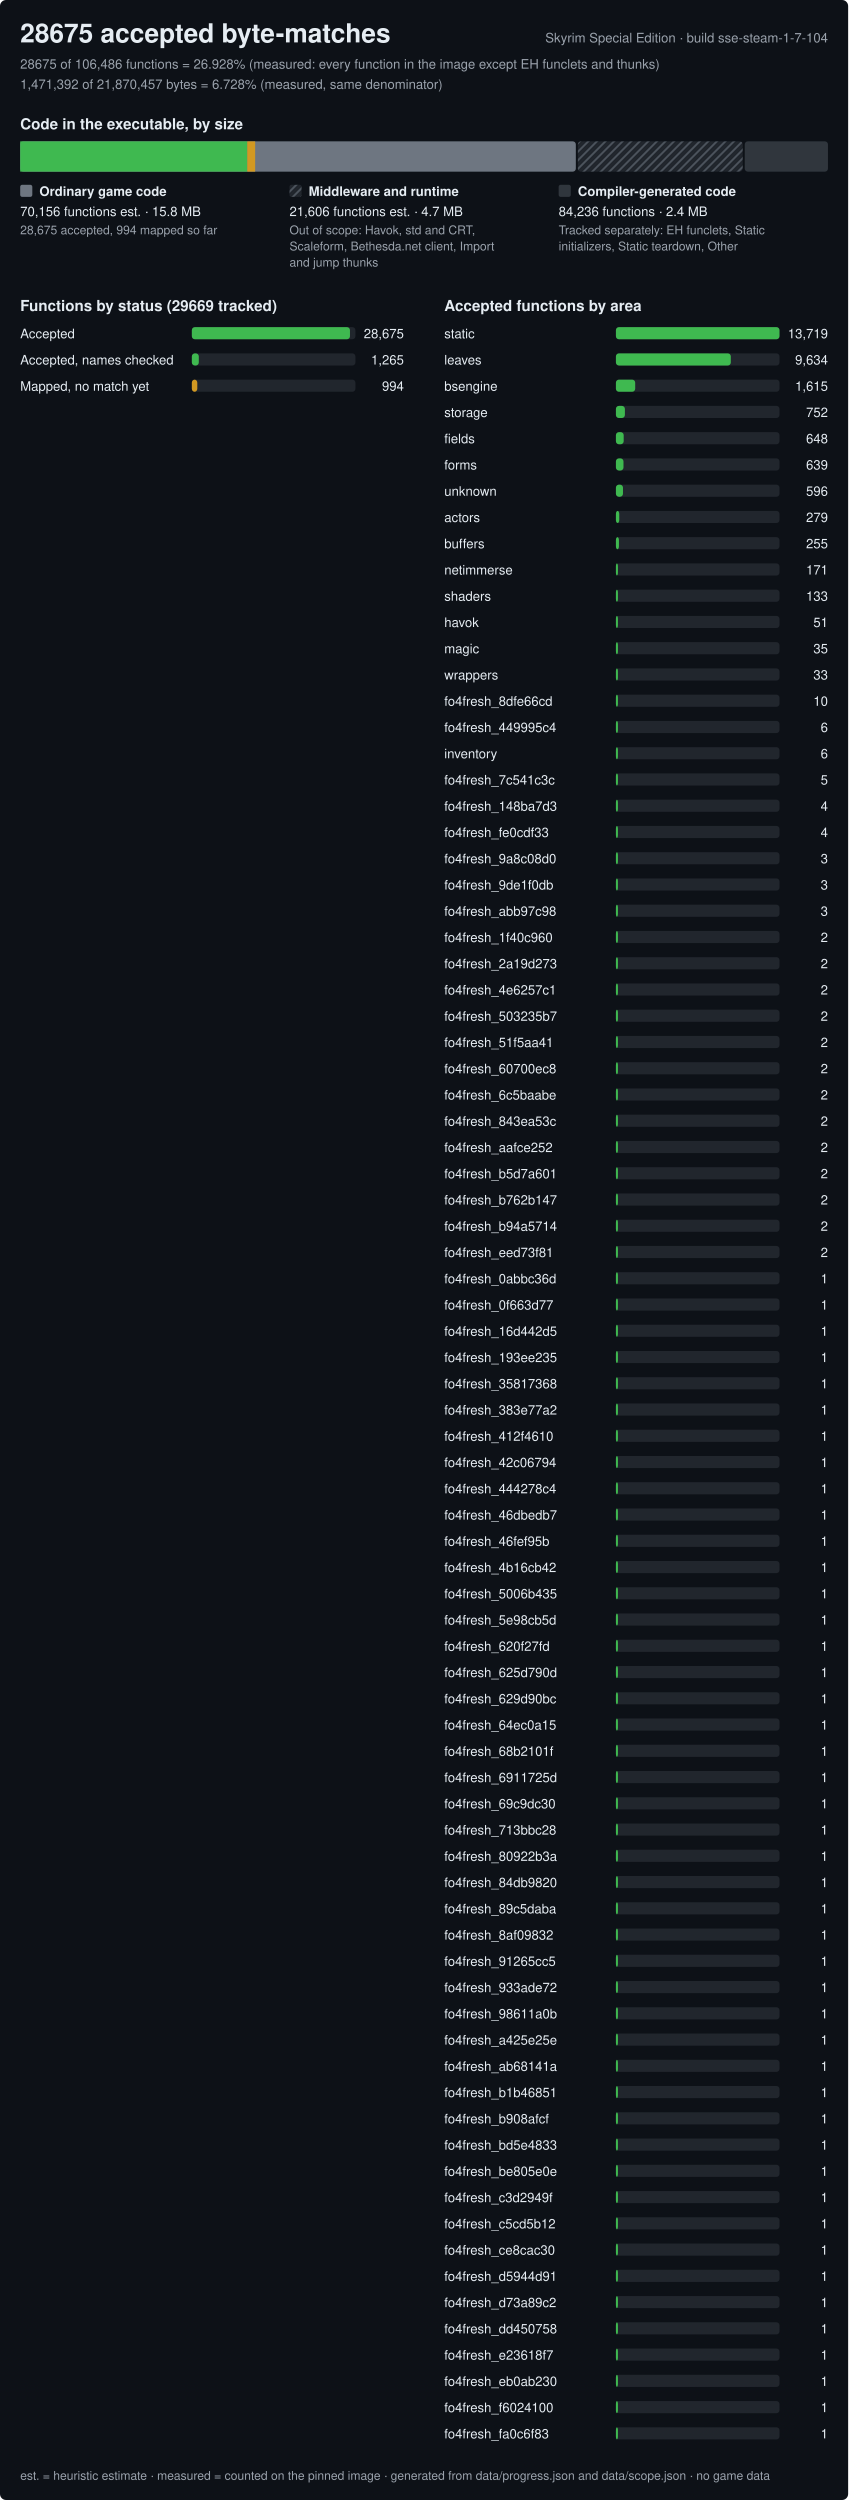
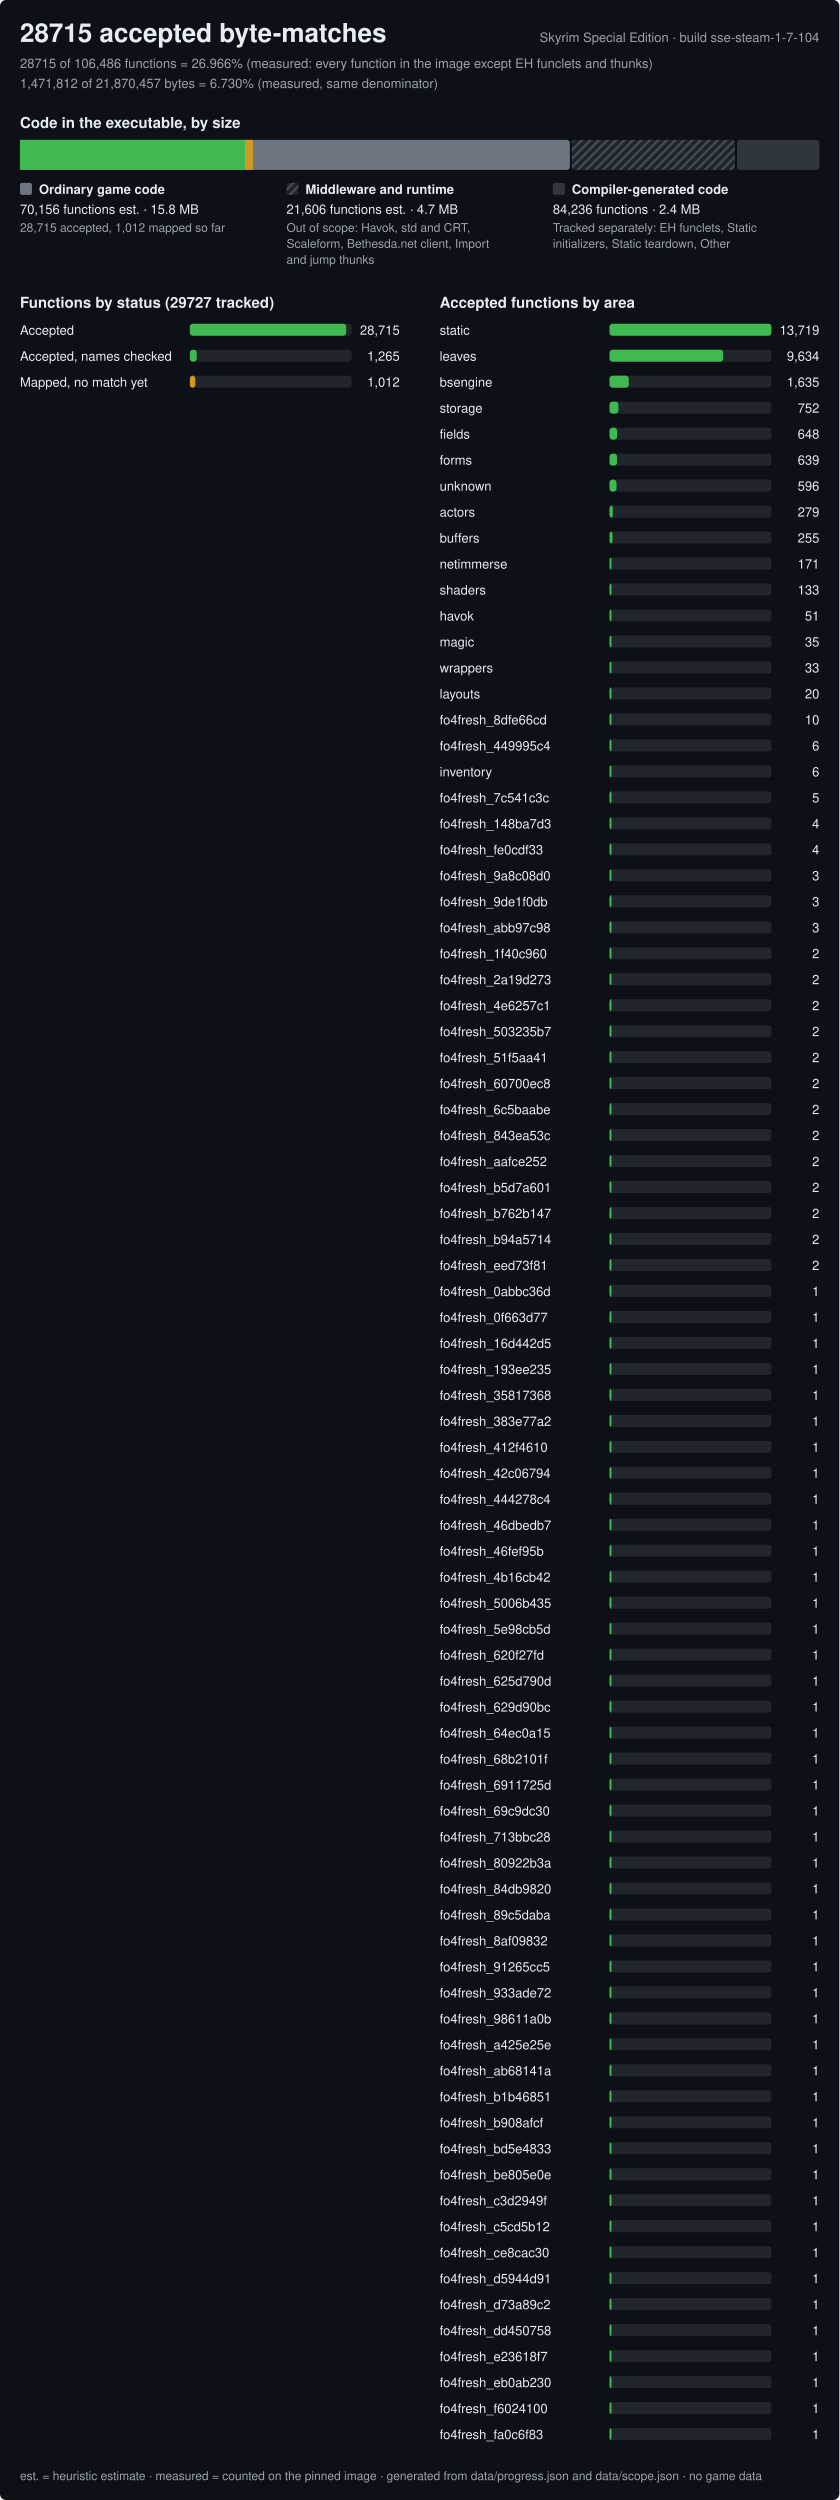
- <svg xmlns="http://www.w3.org/2000/svg" width="840" height="2476" viewBox="0 0 840 2476" role="img" aria-label="Progress of the Skyrim Special Edition byte-matching reconstruction, build sse-steam-1-7-104">
+ <svg xmlns="http://www.w3.org/2000/svg" width="840" height="2502" viewBox="0 0 840 2502" role="img" aria-label="Progress of the Skyrim Special Edition byte-matching reconstruction, build sse-steam-1-7-104">
  <style>text{font-family:-apple-system,BlinkMacSystemFont,'Segoe UI',Helvetica,Arial,sans-serif;fill:#e6edf3;white-space:pre}.h{font-size:26px;font-weight:600}.st{font-size:15px;font-weight:600}.lb{font-size:13px;font-weight:600}.bl{font-size:12px;font-weight:600;stroke:#0d1117;stroke-width:3px;paint-order:stroke;stroke-linejoin:round}.rl{font-size:13px}.fn{font-size:12px;fill:#9ba3ad}.mu{fill:#9ba3ad}</style>
  <defs>
    <pattern id="hx" width="6" height="6" patternUnits="userSpaceOnUse" patternTransform="rotate(45)">
      <rect width="6" height="6" fill="#21262d" />
      <rect width="2" height="6" fill="#484f58" />
    </pattern>
  </defs>
-   <rect width="840" height="2476" rx="6" fill="#0d1117" />
-   <text x="20" y="42" class="h">28675 accepted byte-matches</text>
+   <rect width="840" height="2502" rx="6" fill="#0d1117" />
+   <text x="20" y="42" class="h">28715 accepted byte-matches</text>
  <text x="820" y="42" class="rl mu" text-anchor="end">Skyrim Special Edition · build sse-steam-1-7-104</text>
-   <text x="20" y="68" class="rl mu">28675 of 106,486 functions = 26.928% (measured: every function in the image except EH funclets and thunks)</text>
-   <text x="20" y="88" class="rl mu">1,471,392 of 21,870,457 bytes = 6.728% (measured, same denominator)</text>
+   <text x="20" y="68" class="rl mu">28715 of 106,486 functions = 26.966% (measured: every function in the image except EH funclets and thunks)</text>
+   <text x="20" y="88" class="rl mu">1,471,812 of 21,870,457 bytes = 6.730% (measured, same denominator)</text>
  <text x="20" y="128" class="st">Code in the executable, by size</text>
  <rect x="20" y="140" width="550.3" height="30" rx="3" fill="#6e7681" />
-   <rect x="20" y="140" width="224.9" height="30" fill="#3fb950" />
-   <rect x="244.9" y="140" width="7.8" height="30" fill="#d29922" />
+   <rect x="20" y="140" width="225.2" height="30" fill="#3fb950" />
+   <rect x="245.2" y="140" width="7.9" height="30" fill="#d29922" />
  <rect x="572.3" y="140" width="163.3" height="30" rx="3" fill="url(#hx)" />
  <rect x="737.6" y="140" width="82.4" height="30" rx="3" fill="#30363d" />
  <rect x="20" y="183" width="12" height="12" rx="2" fill="#6e7681" />
  <text x="39" y="194" class="lb">Ordinary game code</text>
  <text x="20" y="214" class="rl">70,156 functions est. · 15.8 MB</text>
-   <text x="20" y="232" class="fn">28,675 accepted, 994 mapped so far</text>
+   <text x="20" y="232" class="fn">28,715 accepted, 1,012 mapped so far</text>
  <rect x="286.7" y="183" width="12" height="12" rx="2" fill="url(#hx)" />
  <text x="305.7" y="194" class="lb">Middleware and runtime</text>
  <text x="286.7" y="214" class="rl">21,606 functions est. · 4.7 MB</text>
  <text x="286.7" y="232" class="fn">Out of scope: Havok, std and CRT,</text>
  <text x="286.7" y="248" class="fn">Scaleform, Bethesda.net client, Import</text>
  <text x="286.7" y="264" class="fn">and jump thunks</text>
  <rect x="553.3" y="183" width="12" height="12" rx="2" fill="#30363d" />
  <text x="572.3" y="194" class="lb">Compiler-generated code</text>
  <text x="553.3" y="214" class="rl">84,236 functions · 2.4 MB</text>
  <text x="553.3" y="232" class="fn">Tracked separately: EH funclets, Static</text>
  <text x="553.3" y="248" class="fn">initializers, Static teardown, Other</text>
-   <text x="20" y="308" class="st">Functions by status (29669 tracked)</text>
+   <text x="20" y="308" class="st">Functions by status (29727 tracked)</text>
  <text x="20" y="335" class="rl">Accepted</text>
  <rect x="190" y="324" width="162.0" height="12" rx="3" fill="#21262d" />
-   <rect x="190" y="324" width="156.6" height="12" rx="3" fill="#3fb950" />
-   <text x="400.0" y="335" class="rl" text-anchor="end">28,675</text>
+   <rect x="190" y="324" width="156.5" height="12" rx="3" fill="#3fb950" />
+   <text x="400.0" y="335" class="rl" text-anchor="end">28,715</text>
  <text x="20" y="361" class="rl">Accepted, names checked</text>
  <rect x="190" y="350" width="162.0" height="12" rx="3" fill="#21262d" />
  <rect x="190" y="350" width="6.9" height="12" rx="3" fill="#3fb950" />
  <text x="400.0" y="361" class="rl" text-anchor="end">1,265</text>
  <text x="20" y="387" class="rl">Mapped, no match yet</text>
  <rect x="190" y="376" width="162.0" height="12" rx="3" fill="#21262d" />
-   <rect x="190" y="376" width="5.4" height="12" rx="3" fill="#d29922" />
-   <text x="400.0" y="387" class="rl" text-anchor="end">994</text>
+   <rect x="190" y="376" width="5.5" height="12" rx="3" fill="#d29922" />
+   <text x="400.0" y="387" class="rl" text-anchor="end">1,012</text>
  <text x="440.0" y="308" class="st">Accepted functions by area</text>
  <text x="440.0" y="335" class="rl">static</text>
  <rect x="610.0" y="324" width="162.0" height="12" rx="3" fill="#21262d" />
  <rect x="610.0" y="324" width="162" height="12" rx="3" fill="#3fb950" />
  <text x="820.0" y="335" class="rl" text-anchor="end">13,719</text>
  <text x="440.0" y="361" class="rl">leaves</text>
  <rect x="610.0" y="350" width="162.0" height="12" rx="3" fill="#21262d" />
  <rect x="610.0" y="350" width="113.8" height="12" rx="3" fill="#3fb950" />
  <text x="820.0" y="361" class="rl" text-anchor="end">9,634</text>
  <text x="440.0" y="387" class="rl">bsengine</text>
  <rect x="610.0" y="376" width="162.0" height="12" rx="3" fill="#21262d" />
-   <rect x="610.0" y="376" width="19.1" height="12" rx="3" fill="#3fb950" />
-   <text x="820.0" y="387" class="rl" text-anchor="end">1,615</text>
+   <rect x="610.0" y="376" width="19.3" height="12" rx="3" fill="#3fb950" />
+   <text x="820.0" y="387" class="rl" text-anchor="end">1,635</text>
  <text x="440.0" y="413" class="rl">storage</text>
  <rect x="610.0" y="402" width="162.0" height="12" rx="3" fill="#21262d" />
  <rect x="610.0" y="402" width="8.9" height="12" rx="3" fill="#3fb950" />
  <text x="820.0" y="413" class="rl" text-anchor="end">752</text>
  <text x="440.0" y="439" class="rl">fields</text>
  <rect x="610.0" y="428" width="162.0" height="12" rx="3" fill="#21262d" />
  <rect x="610.0" y="428" width="7.7" height="12" rx="3" fill="#3fb950" />
  <text x="820.0" y="439" class="rl" text-anchor="end">648</text>
  <text x="440.0" y="465" class="rl">forms</text>
  <rect x="610.0" y="454" width="162.0" height="12" rx="3" fill="#21262d" />
  <rect x="610.0" y="454" width="7.5" height="12" rx="3" fill="#3fb950" />
  <text x="820.0" y="465" class="rl" text-anchor="end">639</text>
  <text x="440.0" y="491" class="rl">unknown</text>
  <rect x="610.0" y="480" width="162.0" height="12" rx="3" fill="#21262d" />
  <rect x="610.0" y="480" width="7" height="12" rx="3" fill="#3fb950" />
  <text x="820.0" y="491" class="rl" text-anchor="end">596</text>
  <text x="440.0" y="517" class="rl">actors</text>
  <rect x="610.0" y="506" width="162.0" height="12" rx="3" fill="#21262d" />
  <rect x="610.0" y="506" width="3.3" height="12" rx="3" fill="#3fb950" />
  <text x="820.0" y="517" class="rl" text-anchor="end">279</text>
  <text x="440.0" y="543" class="rl">buffers</text>
  <rect x="610.0" y="532" width="162.0" height="12" rx="3" fill="#21262d" />
  <rect x="610.0" y="532" width="3" height="12" rx="3" fill="#3fb950" />
  <text x="820.0" y="543" class="rl" text-anchor="end">255</text>
  <text x="440.0" y="569" class="rl">netimmerse</text>
  <rect x="610.0" y="558" width="162.0" height="12" rx="3" fill="#21262d" />
  <rect x="610.0" y="558" width="2" height="12" rx="3" fill="#3fb950" />
  <text x="820.0" y="569" class="rl" text-anchor="end">171</text>
  <text x="440.0" y="595" class="rl">shaders</text>
  <rect x="610.0" y="584" width="162.0" height="12" rx="3" fill="#21262d" />
  <rect x="610.0" y="584" width="2" height="12" rx="3" fill="#3fb950" />
  <text x="820.0" y="595" class="rl" text-anchor="end">133</text>
  <text x="440.0" y="621" class="rl">havok</text>
  <rect x="610.0" y="610" width="162.0" height="12" rx="3" fill="#21262d" />
  <rect x="610.0" y="610" width="2" height="12" rx="3" fill="#3fb950" />
  <text x="820.0" y="621" class="rl" text-anchor="end">51</text>
  <text x="440.0" y="647" class="rl">magic</text>
  <rect x="610.0" y="636" width="162.0" height="12" rx="3" fill="#21262d" />
  <rect x="610.0" y="636" width="2" height="12" rx="3" fill="#3fb950" />
  <text x="820.0" y="647" class="rl" text-anchor="end">35</text>
  <text x="440.0" y="673" class="rl">wrappers</text>
  <rect x="610.0" y="662" width="162.0" height="12" rx="3" fill="#21262d" />
  <rect x="610.0" y="662" width="2" height="12" rx="3" fill="#3fb950" />
  <text x="820.0" y="673" class="rl" text-anchor="end">33</text>
-   <text x="440.0" y="699" class="rl">fo4fresh_8dfe66cd</text>
+   <text x="440.0" y="699" class="rl">layouts</text>
  <rect x="610.0" y="688" width="162.0" height="12" rx="3" fill="#21262d" />
  <rect x="610.0" y="688" width="2" height="12" rx="3" fill="#3fb950" />
-   <text x="820.0" y="699" class="rl" text-anchor="end">10</text>
-   <text x="440.0" y="725" class="rl">fo4fresh_449995c4</text>
+   <text x="820.0" y="699" class="rl" text-anchor="end">20</text>
+   <text x="440.0" y="725" class="rl">fo4fresh_8dfe66cd</text>
  <rect x="610.0" y="714" width="162.0" height="12" rx="3" fill="#21262d" />
  <rect x="610.0" y="714" width="2" height="12" rx="3" fill="#3fb950" />
-   <text x="820.0" y="725" class="rl" text-anchor="end">6</text>
-   <text x="440.0" y="751" class="rl">inventory</text>
+   <text x="820.0" y="725" class="rl" text-anchor="end">10</text>
+   <text x="440.0" y="751" class="rl">fo4fresh_449995c4</text>
  <rect x="610.0" y="740" width="162.0" height="12" rx="3" fill="#21262d" />
  <rect x="610.0" y="740" width="2" height="12" rx="3" fill="#3fb950" />
  <text x="820.0" y="751" class="rl" text-anchor="end">6</text>
-   <text x="440.0" y="777" class="rl">fo4fresh_7c541c3c</text>
+   <text x="440.0" y="777" class="rl">inventory</text>
  <rect x="610.0" y="766" width="162.0" height="12" rx="3" fill="#21262d" />
  <rect x="610.0" y="766" width="2" height="12" rx="3" fill="#3fb950" />
-   <text x="820.0" y="777" class="rl" text-anchor="end">5</text>
-   <text x="440.0" y="803" class="rl">fo4fresh_148ba7d3</text>
+   <text x="820.0" y="777" class="rl" text-anchor="end">6</text>
+   <text x="440.0" y="803" class="rl">fo4fresh_7c541c3c</text>
  <rect x="610.0" y="792" width="162.0" height="12" rx="3" fill="#21262d" />
  <rect x="610.0" y="792" width="2" height="12" rx="3" fill="#3fb950" />
-   <text x="820.0" y="803" class="rl" text-anchor="end">4</text>
-   <text x="440.0" y="829" class="rl">fo4fresh_fe0cdf33</text>
+   <text x="820.0" y="803" class="rl" text-anchor="end">5</text>
+   <text x="440.0" y="829" class="rl">fo4fresh_148ba7d3</text>
  <rect x="610.0" y="818" width="162.0" height="12" rx="3" fill="#21262d" />
  <rect x="610.0" y="818" width="2" height="12" rx="3" fill="#3fb950" />
  <text x="820.0" y="829" class="rl" text-anchor="end">4</text>
-   <text x="440.0" y="855" class="rl">fo4fresh_9a8c08d0</text>
+   <text x="440.0" y="855" class="rl">fo4fresh_fe0cdf33</text>
  <rect x="610.0" y="844" width="162.0" height="12" rx="3" fill="#21262d" />
  <rect x="610.0" y="844" width="2" height="12" rx="3" fill="#3fb950" />
-   <text x="820.0" y="855" class="rl" text-anchor="end">3</text>
-   <text x="440.0" y="881" class="rl">fo4fresh_9de1f0db</text>
+   <text x="820.0" y="855" class="rl" text-anchor="end">4</text>
+   <text x="440.0" y="881" class="rl">fo4fresh_9a8c08d0</text>
  <rect x="610.0" y="870" width="162.0" height="12" rx="3" fill="#21262d" />
  <rect x="610.0" y="870" width="2" height="12" rx="3" fill="#3fb950" />
  <text x="820.0" y="881" class="rl" text-anchor="end">3</text>
-   <text x="440.0" y="907" class="rl">fo4fresh_abb97c98</text>
+   <text x="440.0" y="907" class="rl">fo4fresh_9de1f0db</text>
  <rect x="610.0" y="896" width="162.0" height="12" rx="3" fill="#21262d" />
  <rect x="610.0" y="896" width="2" height="12" rx="3" fill="#3fb950" />
  <text x="820.0" y="907" class="rl" text-anchor="end">3</text>
-   <text x="440.0" y="933" class="rl">fo4fresh_1f40c960</text>
+   <text x="440.0" y="933" class="rl">fo4fresh_abb97c98</text>
  <rect x="610.0" y="922" width="162.0" height="12" rx="3" fill="#21262d" />
  <rect x="610.0" y="922" width="2" height="12" rx="3" fill="#3fb950" />
-   <text x="820.0" y="933" class="rl" text-anchor="end">2</text>
-   <text x="440.0" y="959" class="rl">fo4fresh_2a19d273</text>
+   <text x="820.0" y="933" class="rl" text-anchor="end">3</text>
+   <text x="440.0" y="959" class="rl">fo4fresh_1f40c960</text>
  <rect x="610.0" y="948" width="162.0" height="12" rx="3" fill="#21262d" />
  <rect x="610.0" y="948" width="2" height="12" rx="3" fill="#3fb950" />
  <text x="820.0" y="959" class="rl" text-anchor="end">2</text>
-   <text x="440.0" y="985" class="rl">fo4fresh_4e6257c1</text>
+   <text x="440.0" y="985" class="rl">fo4fresh_2a19d273</text>
  <rect x="610.0" y="974" width="162.0" height="12" rx="3" fill="#21262d" />
  <rect x="610.0" y="974" width="2" height="12" rx="3" fill="#3fb950" />
  <text x="820.0" y="985" class="rl" text-anchor="end">2</text>
-   <text x="440.0" y="1011" class="rl">fo4fresh_503235b7</text>
+   <text x="440.0" y="1011" class="rl">fo4fresh_4e6257c1</text>
  <rect x="610.0" y="1000" width="162.0" height="12" rx="3" fill="#21262d" />
  <rect x="610.0" y="1000" width="2" height="12" rx="3" fill="#3fb950" />
  <text x="820.0" y="1011" class="rl" text-anchor="end">2</text>
-   <text x="440.0" y="1037" class="rl">fo4fresh_51f5aa41</text>
+   <text x="440.0" y="1037" class="rl">fo4fresh_503235b7</text>
  <rect x="610.0" y="1026" width="162.0" height="12" rx="3" fill="#21262d" />
  <rect x="610.0" y="1026" width="2" height="12" rx="3" fill="#3fb950" />
  <text x="820.0" y="1037" class="rl" text-anchor="end">2</text>
-   <text x="440.0" y="1063" class="rl">fo4fresh_60700ec8</text>
+   <text x="440.0" y="1063" class="rl">fo4fresh_51f5aa41</text>
  <rect x="610.0" y="1052" width="162.0" height="12" rx="3" fill="#21262d" />
  <rect x="610.0" y="1052" width="2" height="12" rx="3" fill="#3fb950" />
  <text x="820.0" y="1063" class="rl" text-anchor="end">2</text>
-   <text x="440.0" y="1089" class="rl">fo4fresh_6c5baabe</text>
+   <text x="440.0" y="1089" class="rl">fo4fresh_60700ec8</text>
  <rect x="610.0" y="1078" width="162.0" height="12" rx="3" fill="#21262d" />
  <rect x="610.0" y="1078" width="2" height="12" rx="3" fill="#3fb950" />
  <text x="820.0" y="1089" class="rl" text-anchor="end">2</text>
-   <text x="440.0" y="1115" class="rl">fo4fresh_843ea53c</text>
+   <text x="440.0" y="1115" class="rl">fo4fresh_6c5baabe</text>
  <rect x="610.0" y="1104" width="162.0" height="12" rx="3" fill="#21262d" />
  <rect x="610.0" y="1104" width="2" height="12" rx="3" fill="#3fb950" />
  <text x="820.0" y="1115" class="rl" text-anchor="end">2</text>
-   <text x="440.0" y="1141" class="rl">fo4fresh_aafce252</text>
+   <text x="440.0" y="1141" class="rl">fo4fresh_843ea53c</text>
  <rect x="610.0" y="1130" width="162.0" height="12" rx="3" fill="#21262d" />
  <rect x="610.0" y="1130" width="2" height="12" rx="3" fill="#3fb950" />
  <text x="820.0" y="1141" class="rl" text-anchor="end">2</text>
-   <text x="440.0" y="1167" class="rl">fo4fresh_b5d7a601</text>
+   <text x="440.0" y="1167" class="rl">fo4fresh_aafce252</text>
  <rect x="610.0" y="1156" width="162.0" height="12" rx="3" fill="#21262d" />
  <rect x="610.0" y="1156" width="2" height="12" rx="3" fill="#3fb950" />
  <text x="820.0" y="1167" class="rl" text-anchor="end">2</text>
-   <text x="440.0" y="1193" class="rl">fo4fresh_b762b147</text>
+   <text x="440.0" y="1193" class="rl">fo4fresh_b5d7a601</text>
  <rect x="610.0" y="1182" width="162.0" height="12" rx="3" fill="#21262d" />
  <rect x="610.0" y="1182" width="2" height="12" rx="3" fill="#3fb950" />
  <text x="820.0" y="1193" class="rl" text-anchor="end">2</text>
-   <text x="440.0" y="1219" class="rl">fo4fresh_b94a5714</text>
+   <text x="440.0" y="1219" class="rl">fo4fresh_b762b147</text>
  <rect x="610.0" y="1208" width="162.0" height="12" rx="3" fill="#21262d" />
  <rect x="610.0" y="1208" width="2" height="12" rx="3" fill="#3fb950" />
  <text x="820.0" y="1219" class="rl" text-anchor="end">2</text>
-   <text x="440.0" y="1245" class="rl">fo4fresh_eed73f81</text>
+   <text x="440.0" y="1245" class="rl">fo4fresh_b94a5714</text>
  <rect x="610.0" y="1234" width="162.0" height="12" rx="3" fill="#21262d" />
  <rect x="610.0" y="1234" width="2" height="12" rx="3" fill="#3fb950" />
  <text x="820.0" y="1245" class="rl" text-anchor="end">2</text>
-   <text x="440.0" y="1271" class="rl">fo4fresh_0abbc36d</text>
+   <text x="440.0" y="1271" class="rl">fo4fresh_eed73f81</text>
  <rect x="610.0" y="1260" width="162.0" height="12" rx="3" fill="#21262d" />
  <rect x="610.0" y="1260" width="2" height="12" rx="3" fill="#3fb950" />
-   <text x="820.0" y="1271" class="rl" text-anchor="end">1</text>
-   <text x="440.0" y="1297" class="rl">fo4fresh_0f663d77</text>
+   <text x="820.0" y="1271" class="rl" text-anchor="end">2</text>
+   <text x="440.0" y="1297" class="rl">fo4fresh_0abbc36d</text>
  <rect x="610.0" y="1286" width="162.0" height="12" rx="3" fill="#21262d" />
  <rect x="610.0" y="1286" width="2" height="12" rx="3" fill="#3fb950" />
  <text x="820.0" y="1297" class="rl" text-anchor="end">1</text>
-   <text x="440.0" y="1323" class="rl">fo4fresh_16d442d5</text>
+   <text x="440.0" y="1323" class="rl">fo4fresh_0f663d77</text>
  <rect x="610.0" y="1312" width="162.0" height="12" rx="3" fill="#21262d" />
  <rect x="610.0" y="1312" width="2" height="12" rx="3" fill="#3fb950" />
  <text x="820.0" y="1323" class="rl" text-anchor="end">1</text>
-   <text x="440.0" y="1349" class="rl">fo4fresh_193ee235</text>
+   <text x="440.0" y="1349" class="rl">fo4fresh_16d442d5</text>
  <rect x="610.0" y="1338" width="162.0" height="12" rx="3" fill="#21262d" />
  <rect x="610.0" y="1338" width="2" height="12" rx="3" fill="#3fb950" />
  <text x="820.0" y="1349" class="rl" text-anchor="end">1</text>
-   <text x="440.0" y="1375" class="rl">fo4fresh_35817368</text>
+   <text x="440.0" y="1375" class="rl">fo4fresh_193ee235</text>
  <rect x="610.0" y="1364" width="162.0" height="12" rx="3" fill="#21262d" />
  <rect x="610.0" y="1364" width="2" height="12" rx="3" fill="#3fb950" />
  <text x="820.0" y="1375" class="rl" text-anchor="end">1</text>
-   <text x="440.0" y="1401" class="rl">fo4fresh_383e77a2</text>
+   <text x="440.0" y="1401" class="rl">fo4fresh_35817368</text>
  <rect x="610.0" y="1390" width="162.0" height="12" rx="3" fill="#21262d" />
  <rect x="610.0" y="1390" width="2" height="12" rx="3" fill="#3fb950" />
  <text x="820.0" y="1401" class="rl" text-anchor="end">1</text>
-   <text x="440.0" y="1427" class="rl">fo4fresh_412f4610</text>
+   <text x="440.0" y="1427" class="rl">fo4fresh_383e77a2</text>
  <rect x="610.0" y="1416" width="162.0" height="12" rx="3" fill="#21262d" />
  <rect x="610.0" y="1416" width="2" height="12" rx="3" fill="#3fb950" />
  <text x="820.0" y="1427" class="rl" text-anchor="end">1</text>
-   <text x="440.0" y="1453" class="rl">fo4fresh_42c06794</text>
+   <text x="440.0" y="1453" class="rl">fo4fresh_412f4610</text>
  <rect x="610.0" y="1442" width="162.0" height="12" rx="3" fill="#21262d" />
  <rect x="610.0" y="1442" width="2" height="12" rx="3" fill="#3fb950" />
  <text x="820.0" y="1453" class="rl" text-anchor="end">1</text>
-   <text x="440.0" y="1479" class="rl">fo4fresh_444278c4</text>
+   <text x="440.0" y="1479" class="rl">fo4fresh_42c06794</text>
  <rect x="610.0" y="1468" width="162.0" height="12" rx="3" fill="#21262d" />
  <rect x="610.0" y="1468" width="2" height="12" rx="3" fill="#3fb950" />
  <text x="820.0" y="1479" class="rl" text-anchor="end">1</text>
-   <text x="440.0" y="1505" class="rl">fo4fresh_46dbedb7</text>
+   <text x="440.0" y="1505" class="rl">fo4fresh_444278c4</text>
  <rect x="610.0" y="1494" width="162.0" height="12" rx="3" fill="#21262d" />
  <rect x="610.0" y="1494" width="2" height="12" rx="3" fill="#3fb950" />
  <text x="820.0" y="1505" class="rl" text-anchor="end">1</text>
-   <text x="440.0" y="1531" class="rl">fo4fresh_46fef95b</text>
+   <text x="440.0" y="1531" class="rl">fo4fresh_46dbedb7</text>
  <rect x="610.0" y="1520" width="162.0" height="12" rx="3" fill="#21262d" />
  <rect x="610.0" y="1520" width="2" height="12" rx="3" fill="#3fb950" />
  <text x="820.0" y="1531" class="rl" text-anchor="end">1</text>
-   <text x="440.0" y="1557" class="rl">fo4fresh_4b16cb42</text>
+   <text x="440.0" y="1557" class="rl">fo4fresh_46fef95b</text>
  <rect x="610.0" y="1546" width="162.0" height="12" rx="3" fill="#21262d" />
  <rect x="610.0" y="1546" width="2" height="12" rx="3" fill="#3fb950" />
  <text x="820.0" y="1557" class="rl" text-anchor="end">1</text>
-   <text x="440.0" y="1583" class="rl">fo4fresh_5006b435</text>
+   <text x="440.0" y="1583" class="rl">fo4fresh_4b16cb42</text>
  <rect x="610.0" y="1572" width="162.0" height="12" rx="3" fill="#21262d" />
  <rect x="610.0" y="1572" width="2" height="12" rx="3" fill="#3fb950" />
  <text x="820.0" y="1583" class="rl" text-anchor="end">1</text>
-   <text x="440.0" y="1609" class="rl">fo4fresh_5e98cb5d</text>
+   <text x="440.0" y="1609" class="rl">fo4fresh_5006b435</text>
  <rect x="610.0" y="1598" width="162.0" height="12" rx="3" fill="#21262d" />
  <rect x="610.0" y="1598" width="2" height="12" rx="3" fill="#3fb950" />
  <text x="820.0" y="1609" class="rl" text-anchor="end">1</text>
-   <text x="440.0" y="1635" class="rl">fo4fresh_620f27fd</text>
+   <text x="440.0" y="1635" class="rl">fo4fresh_5e98cb5d</text>
  <rect x="610.0" y="1624" width="162.0" height="12" rx="3" fill="#21262d" />
  <rect x="610.0" y="1624" width="2" height="12" rx="3" fill="#3fb950" />
  <text x="820.0" y="1635" class="rl" text-anchor="end">1</text>
-   <text x="440.0" y="1661" class="rl">fo4fresh_625d790d</text>
+   <text x="440.0" y="1661" class="rl">fo4fresh_620f27fd</text>
  <rect x="610.0" y="1650" width="162.0" height="12" rx="3" fill="#21262d" />
  <rect x="610.0" y="1650" width="2" height="12" rx="3" fill="#3fb950" />
  <text x="820.0" y="1661" class="rl" text-anchor="end">1</text>
-   <text x="440.0" y="1687" class="rl">fo4fresh_629d90bc</text>
+   <text x="440.0" y="1687" class="rl">fo4fresh_625d790d</text>
  <rect x="610.0" y="1676" width="162.0" height="12" rx="3" fill="#21262d" />
  <rect x="610.0" y="1676" width="2" height="12" rx="3" fill="#3fb950" />
  <text x="820.0" y="1687" class="rl" text-anchor="end">1</text>
-   <text x="440.0" y="1713" class="rl">fo4fresh_64ec0a15</text>
+   <text x="440.0" y="1713" class="rl">fo4fresh_629d90bc</text>
  <rect x="610.0" y="1702" width="162.0" height="12" rx="3" fill="#21262d" />
  <rect x="610.0" y="1702" width="2" height="12" rx="3" fill="#3fb950" />
  <text x="820.0" y="1713" class="rl" text-anchor="end">1</text>
-   <text x="440.0" y="1739" class="rl">fo4fresh_68b2101f</text>
+   <text x="440.0" y="1739" class="rl">fo4fresh_64ec0a15</text>
  <rect x="610.0" y="1728" width="162.0" height="12" rx="3" fill="#21262d" />
  <rect x="610.0" y="1728" width="2" height="12" rx="3" fill="#3fb950" />
  <text x="820.0" y="1739" class="rl" text-anchor="end">1</text>
-   <text x="440.0" y="1765" class="rl">fo4fresh_6911725d</text>
+   <text x="440.0" y="1765" class="rl">fo4fresh_68b2101f</text>
  <rect x="610.0" y="1754" width="162.0" height="12" rx="3" fill="#21262d" />
  <rect x="610.0" y="1754" width="2" height="12" rx="3" fill="#3fb950" />
  <text x="820.0" y="1765" class="rl" text-anchor="end">1</text>
-   <text x="440.0" y="1791" class="rl">fo4fresh_69c9dc30</text>
+   <text x="440.0" y="1791" class="rl">fo4fresh_6911725d</text>
  <rect x="610.0" y="1780" width="162.0" height="12" rx="3" fill="#21262d" />
  <rect x="610.0" y="1780" width="2" height="12" rx="3" fill="#3fb950" />
  <text x="820.0" y="1791" class="rl" text-anchor="end">1</text>
-   <text x="440.0" y="1817" class="rl">fo4fresh_713bbc28</text>
+   <text x="440.0" y="1817" class="rl">fo4fresh_69c9dc30</text>
  <rect x="610.0" y="1806" width="162.0" height="12" rx="3" fill="#21262d" />
  <rect x="610.0" y="1806" width="2" height="12" rx="3" fill="#3fb950" />
  <text x="820.0" y="1817" class="rl" text-anchor="end">1</text>
-   <text x="440.0" y="1843" class="rl">fo4fresh_80922b3a</text>
+   <text x="440.0" y="1843" class="rl">fo4fresh_713bbc28</text>
  <rect x="610.0" y="1832" width="162.0" height="12" rx="3" fill="#21262d" />
  <rect x="610.0" y="1832" width="2" height="12" rx="3" fill="#3fb950" />
  <text x="820.0" y="1843" class="rl" text-anchor="end">1</text>
-   <text x="440.0" y="1869" class="rl">fo4fresh_84db9820</text>
+   <text x="440.0" y="1869" class="rl">fo4fresh_80922b3a</text>
  <rect x="610.0" y="1858" width="162.0" height="12" rx="3" fill="#21262d" />
  <rect x="610.0" y="1858" width="2" height="12" rx="3" fill="#3fb950" />
  <text x="820.0" y="1869" class="rl" text-anchor="end">1</text>
-   <text x="440.0" y="1895" class="rl">fo4fresh_89c5daba</text>
+   <text x="440.0" y="1895" class="rl">fo4fresh_84db9820</text>
  <rect x="610.0" y="1884" width="162.0" height="12" rx="3" fill="#21262d" />
  <rect x="610.0" y="1884" width="2" height="12" rx="3" fill="#3fb950" />
  <text x="820.0" y="1895" class="rl" text-anchor="end">1</text>
-   <text x="440.0" y="1921" class="rl">fo4fresh_8af09832</text>
+   <text x="440.0" y="1921" class="rl">fo4fresh_89c5daba</text>
  <rect x="610.0" y="1910" width="162.0" height="12" rx="3" fill="#21262d" />
  <rect x="610.0" y="1910" width="2" height="12" rx="3" fill="#3fb950" />
  <text x="820.0" y="1921" class="rl" text-anchor="end">1</text>
-   <text x="440.0" y="1947" class="rl">fo4fresh_91265cc5</text>
+   <text x="440.0" y="1947" class="rl">fo4fresh_8af09832</text>
  <rect x="610.0" y="1936" width="162.0" height="12" rx="3" fill="#21262d" />
  <rect x="610.0" y="1936" width="2" height="12" rx="3" fill="#3fb950" />
  <text x="820.0" y="1947" class="rl" text-anchor="end">1</text>
-   <text x="440.0" y="1973" class="rl">fo4fresh_933ade72</text>
+   <text x="440.0" y="1973" class="rl">fo4fresh_91265cc5</text>
  <rect x="610.0" y="1962" width="162.0" height="12" rx="3" fill="#21262d" />
  <rect x="610.0" y="1962" width="2" height="12" rx="3" fill="#3fb950" />
  <text x="820.0" y="1973" class="rl" text-anchor="end">1</text>
-   <text x="440.0" y="1999" class="rl">fo4fresh_98611a0b</text>
+   <text x="440.0" y="1999" class="rl">fo4fresh_933ade72</text>
  <rect x="610.0" y="1988" width="162.0" height="12" rx="3" fill="#21262d" />
  <rect x="610.0" y="1988" width="2" height="12" rx="3" fill="#3fb950" />
  <text x="820.0" y="1999" class="rl" text-anchor="end">1</text>
-   <text x="440.0" y="2025" class="rl">fo4fresh_a425e25e</text>
+   <text x="440.0" y="2025" class="rl">fo4fresh_98611a0b</text>
  <rect x="610.0" y="2014" width="162.0" height="12" rx="3" fill="#21262d" />
  <rect x="610.0" y="2014" width="2" height="12" rx="3" fill="#3fb950" />
  <text x="820.0" y="2025" class="rl" text-anchor="end">1</text>
-   <text x="440.0" y="2051" class="rl">fo4fresh_ab68141a</text>
+   <text x="440.0" y="2051" class="rl">fo4fresh_a425e25e</text>
  <rect x="610.0" y="2040" width="162.0" height="12" rx="3" fill="#21262d" />
  <rect x="610.0" y="2040" width="2" height="12" rx="3" fill="#3fb950" />
  <text x="820.0" y="2051" class="rl" text-anchor="end">1</text>
-   <text x="440.0" y="2077" class="rl">fo4fresh_b1b46851</text>
+   <text x="440.0" y="2077" class="rl">fo4fresh_ab68141a</text>
  <rect x="610.0" y="2066" width="162.0" height="12" rx="3" fill="#21262d" />
  <rect x="610.0" y="2066" width="2" height="12" rx="3" fill="#3fb950" />
  <text x="820.0" y="2077" class="rl" text-anchor="end">1</text>
-   <text x="440.0" y="2103" class="rl">fo4fresh_b908afcf</text>
+   <text x="440.0" y="2103" class="rl">fo4fresh_b1b46851</text>
  <rect x="610.0" y="2092" width="162.0" height="12" rx="3" fill="#21262d" />
  <rect x="610.0" y="2092" width="2" height="12" rx="3" fill="#3fb950" />
  <text x="820.0" y="2103" class="rl" text-anchor="end">1</text>
-   <text x="440.0" y="2129" class="rl">fo4fresh_bd5e4833</text>
+   <text x="440.0" y="2129" class="rl">fo4fresh_b908afcf</text>
  <rect x="610.0" y="2118" width="162.0" height="12" rx="3" fill="#21262d" />
  <rect x="610.0" y="2118" width="2" height="12" rx="3" fill="#3fb950" />
  <text x="820.0" y="2129" class="rl" text-anchor="end">1</text>
-   <text x="440.0" y="2155" class="rl">fo4fresh_be805e0e</text>
+   <text x="440.0" y="2155" class="rl">fo4fresh_bd5e4833</text>
  <rect x="610.0" y="2144" width="162.0" height="12" rx="3" fill="#21262d" />
  <rect x="610.0" y="2144" width="2" height="12" rx="3" fill="#3fb950" />
  <text x="820.0" y="2155" class="rl" text-anchor="end">1</text>
-   <text x="440.0" y="2181" class="rl">fo4fresh_c3d2949f</text>
+   <text x="440.0" y="2181" class="rl">fo4fresh_be805e0e</text>
  <rect x="610.0" y="2170" width="162.0" height="12" rx="3" fill="#21262d" />
  <rect x="610.0" y="2170" width="2" height="12" rx="3" fill="#3fb950" />
  <text x="820.0" y="2181" class="rl" text-anchor="end">1</text>
-   <text x="440.0" y="2207" class="rl">fo4fresh_c5cd5b12</text>
+   <text x="440.0" y="2207" class="rl">fo4fresh_c3d2949f</text>
  <rect x="610.0" y="2196" width="162.0" height="12" rx="3" fill="#21262d" />
  <rect x="610.0" y="2196" width="2" height="12" rx="3" fill="#3fb950" />
  <text x="820.0" y="2207" class="rl" text-anchor="end">1</text>
-   <text x="440.0" y="2233" class="rl">fo4fresh_ce8cac30</text>
+   <text x="440.0" y="2233" class="rl">fo4fresh_c5cd5b12</text>
  <rect x="610.0" y="2222" width="162.0" height="12" rx="3" fill="#21262d" />
  <rect x="610.0" y="2222" width="2" height="12" rx="3" fill="#3fb950" />
  <text x="820.0" y="2233" class="rl" text-anchor="end">1</text>
-   <text x="440.0" y="2259" class="rl">fo4fresh_d5944d91</text>
+   <text x="440.0" y="2259" class="rl">fo4fresh_ce8cac30</text>
  <rect x="610.0" y="2248" width="162.0" height="12" rx="3" fill="#21262d" />
  <rect x="610.0" y="2248" width="2" height="12" rx="3" fill="#3fb950" />
  <text x="820.0" y="2259" class="rl" text-anchor="end">1</text>
-   <text x="440.0" y="2285" class="rl">fo4fresh_d73a89c2</text>
+   <text x="440.0" y="2285" class="rl">fo4fresh_d5944d91</text>
  <rect x="610.0" y="2274" width="162.0" height="12" rx="3" fill="#21262d" />
  <rect x="610.0" y="2274" width="2" height="12" rx="3" fill="#3fb950" />
  <text x="820.0" y="2285" class="rl" text-anchor="end">1</text>
-   <text x="440.0" y="2311" class="rl">fo4fresh_dd450758</text>
+   <text x="440.0" y="2311" class="rl">fo4fresh_d73a89c2</text>
  <rect x="610.0" y="2300" width="162.0" height="12" rx="3" fill="#21262d" />
  <rect x="610.0" y="2300" width="2" height="12" rx="3" fill="#3fb950" />
  <text x="820.0" y="2311" class="rl" text-anchor="end">1</text>
-   <text x="440.0" y="2337" class="rl">fo4fresh_e23618f7</text>
+   <text x="440.0" y="2337" class="rl">fo4fresh_dd450758</text>
  <rect x="610.0" y="2326" width="162.0" height="12" rx="3" fill="#21262d" />
  <rect x="610.0" y="2326" width="2" height="12" rx="3" fill="#3fb950" />
  <text x="820.0" y="2337" class="rl" text-anchor="end">1</text>
-   <text x="440.0" y="2363" class="rl">fo4fresh_eb0ab230</text>
+   <text x="440.0" y="2363" class="rl">fo4fresh_e23618f7</text>
  <rect x="610.0" y="2352" width="162.0" height="12" rx="3" fill="#21262d" />
  <rect x="610.0" y="2352" width="2" height="12" rx="3" fill="#3fb950" />
  <text x="820.0" y="2363" class="rl" text-anchor="end">1</text>
-   <text x="440.0" y="2389" class="rl">fo4fresh_f6024100</text>
+   <text x="440.0" y="2389" class="rl">fo4fresh_eb0ab230</text>
  <rect x="610.0" y="2378" width="162.0" height="12" rx="3" fill="#21262d" />
  <rect x="610.0" y="2378" width="2" height="12" rx="3" fill="#3fb950" />
  <text x="820.0" y="2389" class="rl" text-anchor="end">1</text>
-   <text x="440.0" y="2415" class="rl">fo4fresh_fa0c6f83</text>
+   <text x="440.0" y="2415" class="rl">fo4fresh_f6024100</text>
  <rect x="610.0" y="2404" width="162.0" height="12" rx="3" fill="#21262d" />
  <rect x="610.0" y="2404" width="2" height="12" rx="3" fill="#3fb950" />
  <text x="820.0" y="2415" class="rl" text-anchor="end">1</text>
-   <text x="20" y="2456" class="fn">est. = heuristic estimate · measured = counted on the pinned image · generated from data/progress.json and data/scope.json · no game data</text>
+   <text x="440.0" y="2441" class="rl">fo4fresh_fa0c6f83</text>
+   <rect x="610.0" y="2430" width="162.0" height="12" rx="3" fill="#21262d" />
+   <rect x="610.0" y="2430" width="2" height="12" rx="3" fill="#3fb950" />
+   <text x="820.0" y="2441" class="rl" text-anchor="end">1</text>
+   <text x="20" y="2482" class="fn">est. = heuristic estimate · measured = counted on the pinned image · generated from data/progress.json and data/scope.json · no game data</text>
</svg>
